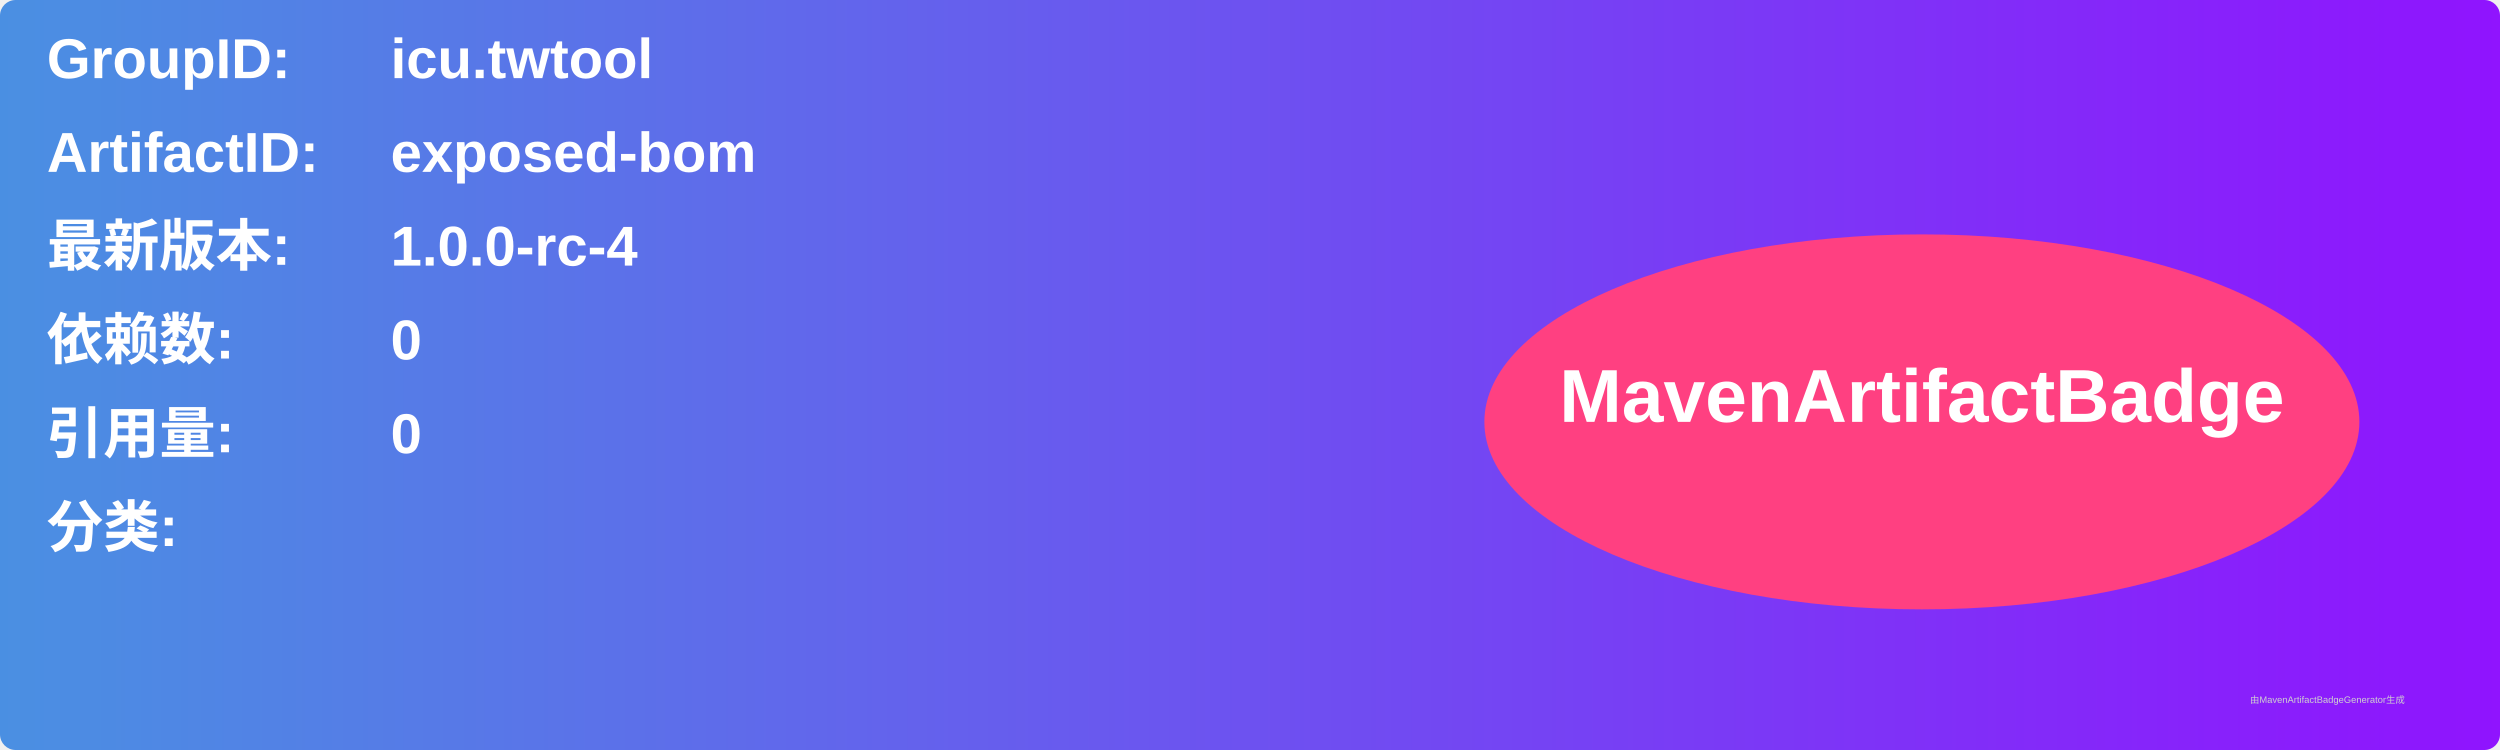
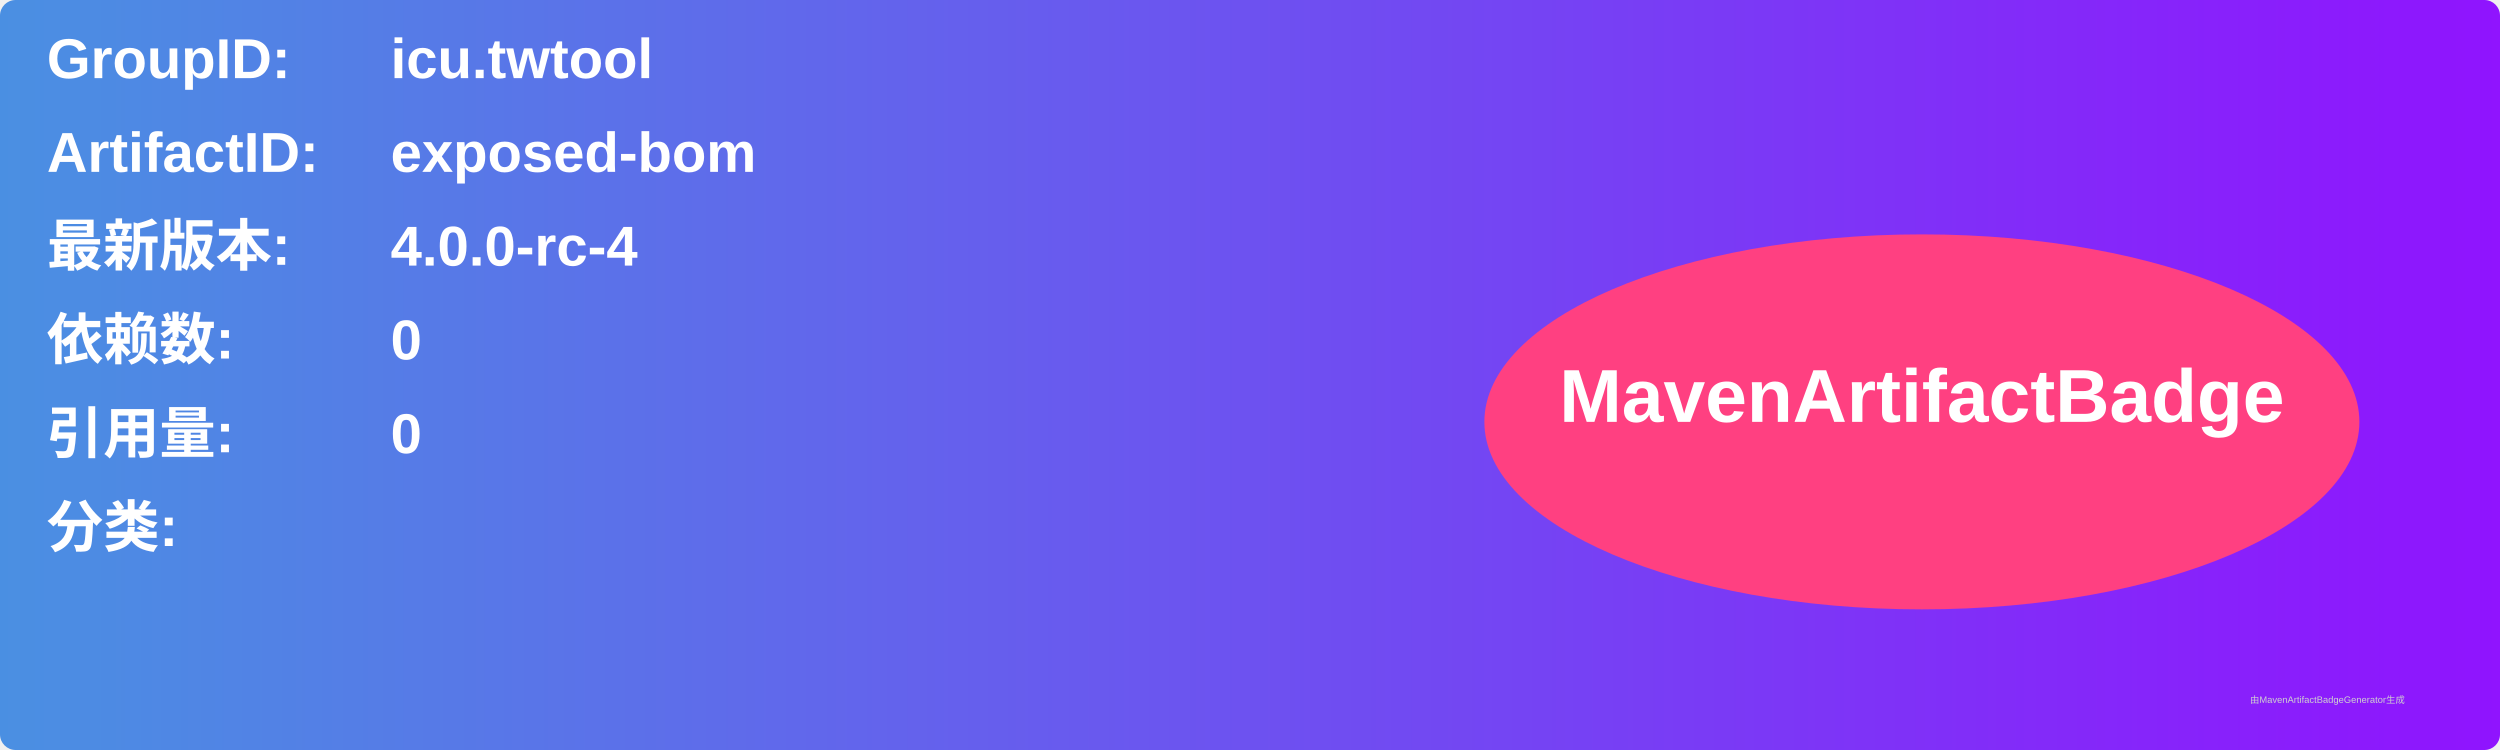
<svg xmlns="http://www.w3.org/2000/svg" width="800" height="240" viewBox="0 0 800 240">
  <linearGradient id="grad" x1="0%" y1="0%" x2="100%" y2="0%">
    <stop offset="0%" stop-color="#4a90e2" />
    <stop offset="100%" stop-color="#9013fe" />
  </linearGradient>
  <rect width="100%" height="100%" rx="5" ry="5" fill="url(#grad)" />
  <g transform="translate(15, 15)">
    <text x="0" y="10" font-family="Arial" font-size="18" fill="white" font-weight="bold" width="260">GroupID:</text>
    <text x="110" y="10" font-family="Arial" font-size="18" fill="white" font-weight="bold" width="460">icu.twtool</text>
    <text x="0" y="40" font-family="Arial" font-size="18" fill="white" font-weight="bold" width="260">ArtifactID:</text>
    <text x="110" y="40" font-family="Arial" font-size="18" fill="white" font-weight="bold" width="460">exposed-bom</text>
    <text x="0" y="70" font-family="Arial" font-size="18" fill="white" font-weight="bold">最新版本:</text>
    <text x="110" y="70" font-family="Arial" font-size="18" fill="white" font-weight="bold">
-       <tspan font-weight="bold">1.0.0-rc-4</tspan>
+       <tspan font-weight="bold">4.0.0-rc-4</tspan>
    </text>
    <text x="0" y="100" font-family="Arial" font-size="18" fill="white" font-weight="bold">依赖数: </text>
    <text x="110" y="100" font-family="Arial" font-size="18" fill="white">
      <tspan font-weight="bold">0</tspan>
    </text>
    <text x="0" y="130" font-family="Arial" font-size="18" fill="white" font-weight="bold">引用量: </text>
    <text x="110" y="130" font-family="Arial" font-size="18" fill="white">
      <tspan font-weight="bold">0</tspan>
    </text>
    <text x="0" y="160" font-family="Arial" font-size="18" fill="white" font-weight="bold">分类:</text>
    <text x="10" y="190" font-family="Arial" font-size="10" fill="white">
      <tspan font-weight="bold" />
    </text>
    <ellipse cx="600" cy="120" rx="140" ry="60" fill="#ff4081" />
    <text x="600" y="120" text-anchor="middle" font-family="Arial" font-size="24" fill="white" font-weight="bold">MavenArtifactBadge</text>
  </g>
  <text x="720" y="225" font-family="Arial" font-size="3" fill="#d0d0d0">由MavenArtifactBadgeGenerator生成</text>
</svg>
